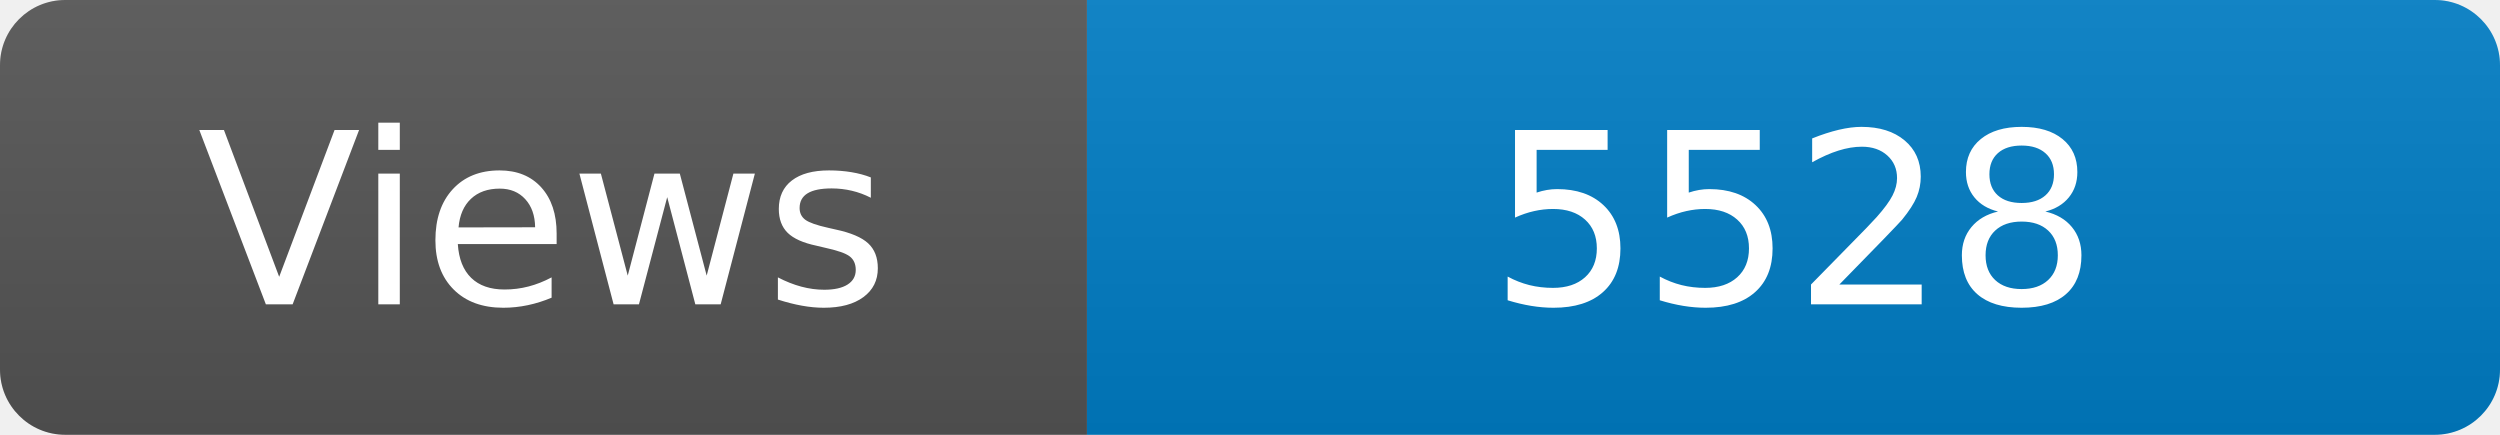
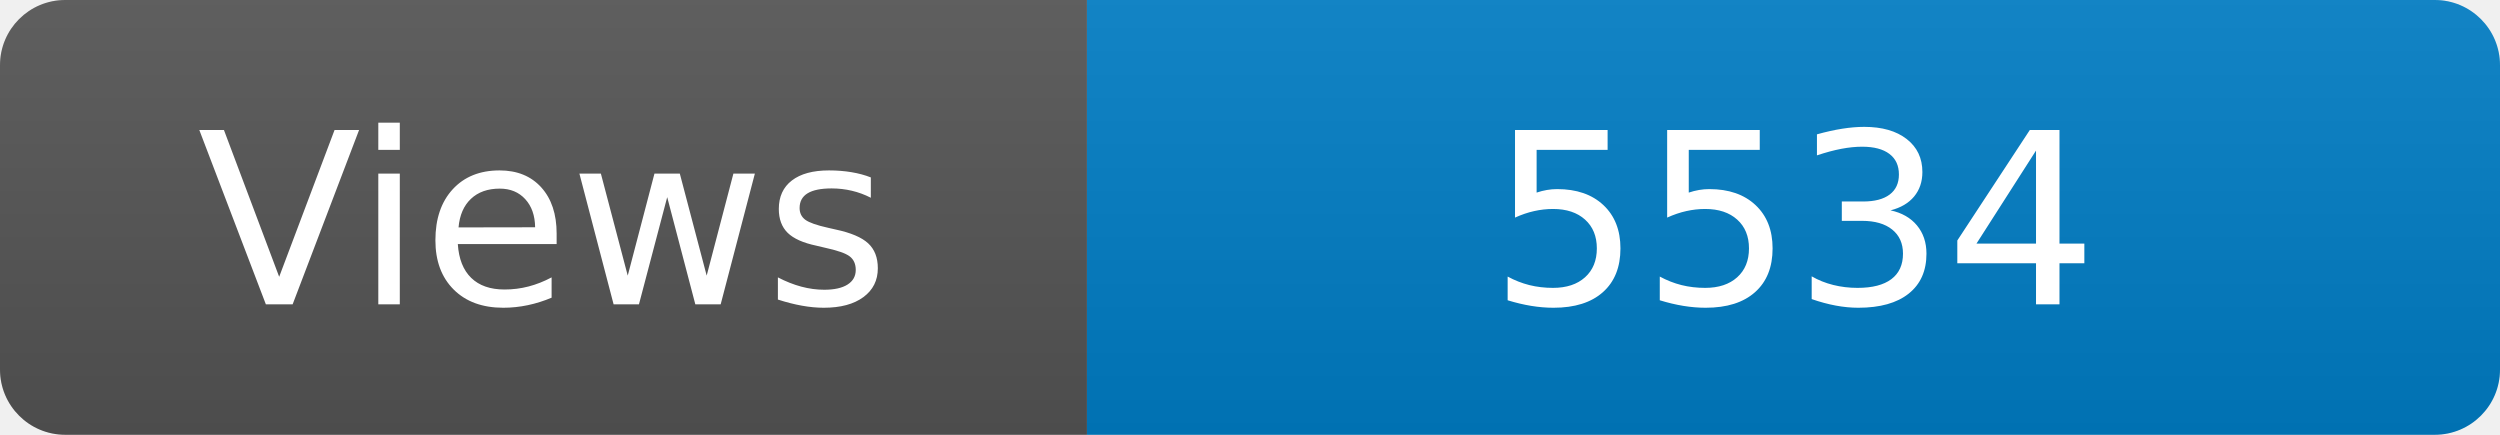
<svg xmlns="http://www.w3.org/2000/svg" width="115" height="20" role="img" aria-label="Maintained?: yes">
  <linearGradient id="s" x2="0" y2="100%">
    <stop offset="0" stop-color="#bbb" stop-opacity=".1" />
    <stop offset="1" stop-opacity=".1" />
  </linearGradient>
  <clipPath id="r">
    <rect width="115" height="20" rx="3" fill="#fff" />
  </clipPath>
  <g clip-path="url(#r)">
    <rect width="50" height="20" fill="#555" />
    <rect x="50" width="160" height="20" fill="#007ec6" />
    <rect width="115" height="20" fill="url(#s)" />
  </g>
  <g fill="#fff" text-anchor="middle" font-family="Verdana,Geneva,DejaVu Sans,sans-serif" font-size="110">
    <text x="250" y="140" transform="scale(.1)" fill="#fff">Views</text>
-     <text x="825" y="140" transform="scale(.1)" fill="#fff">5528</text>
+     <text x="825" y="140" transform="scale(.1)" fill="#fff">5534</text>
  </g>
</svg>
